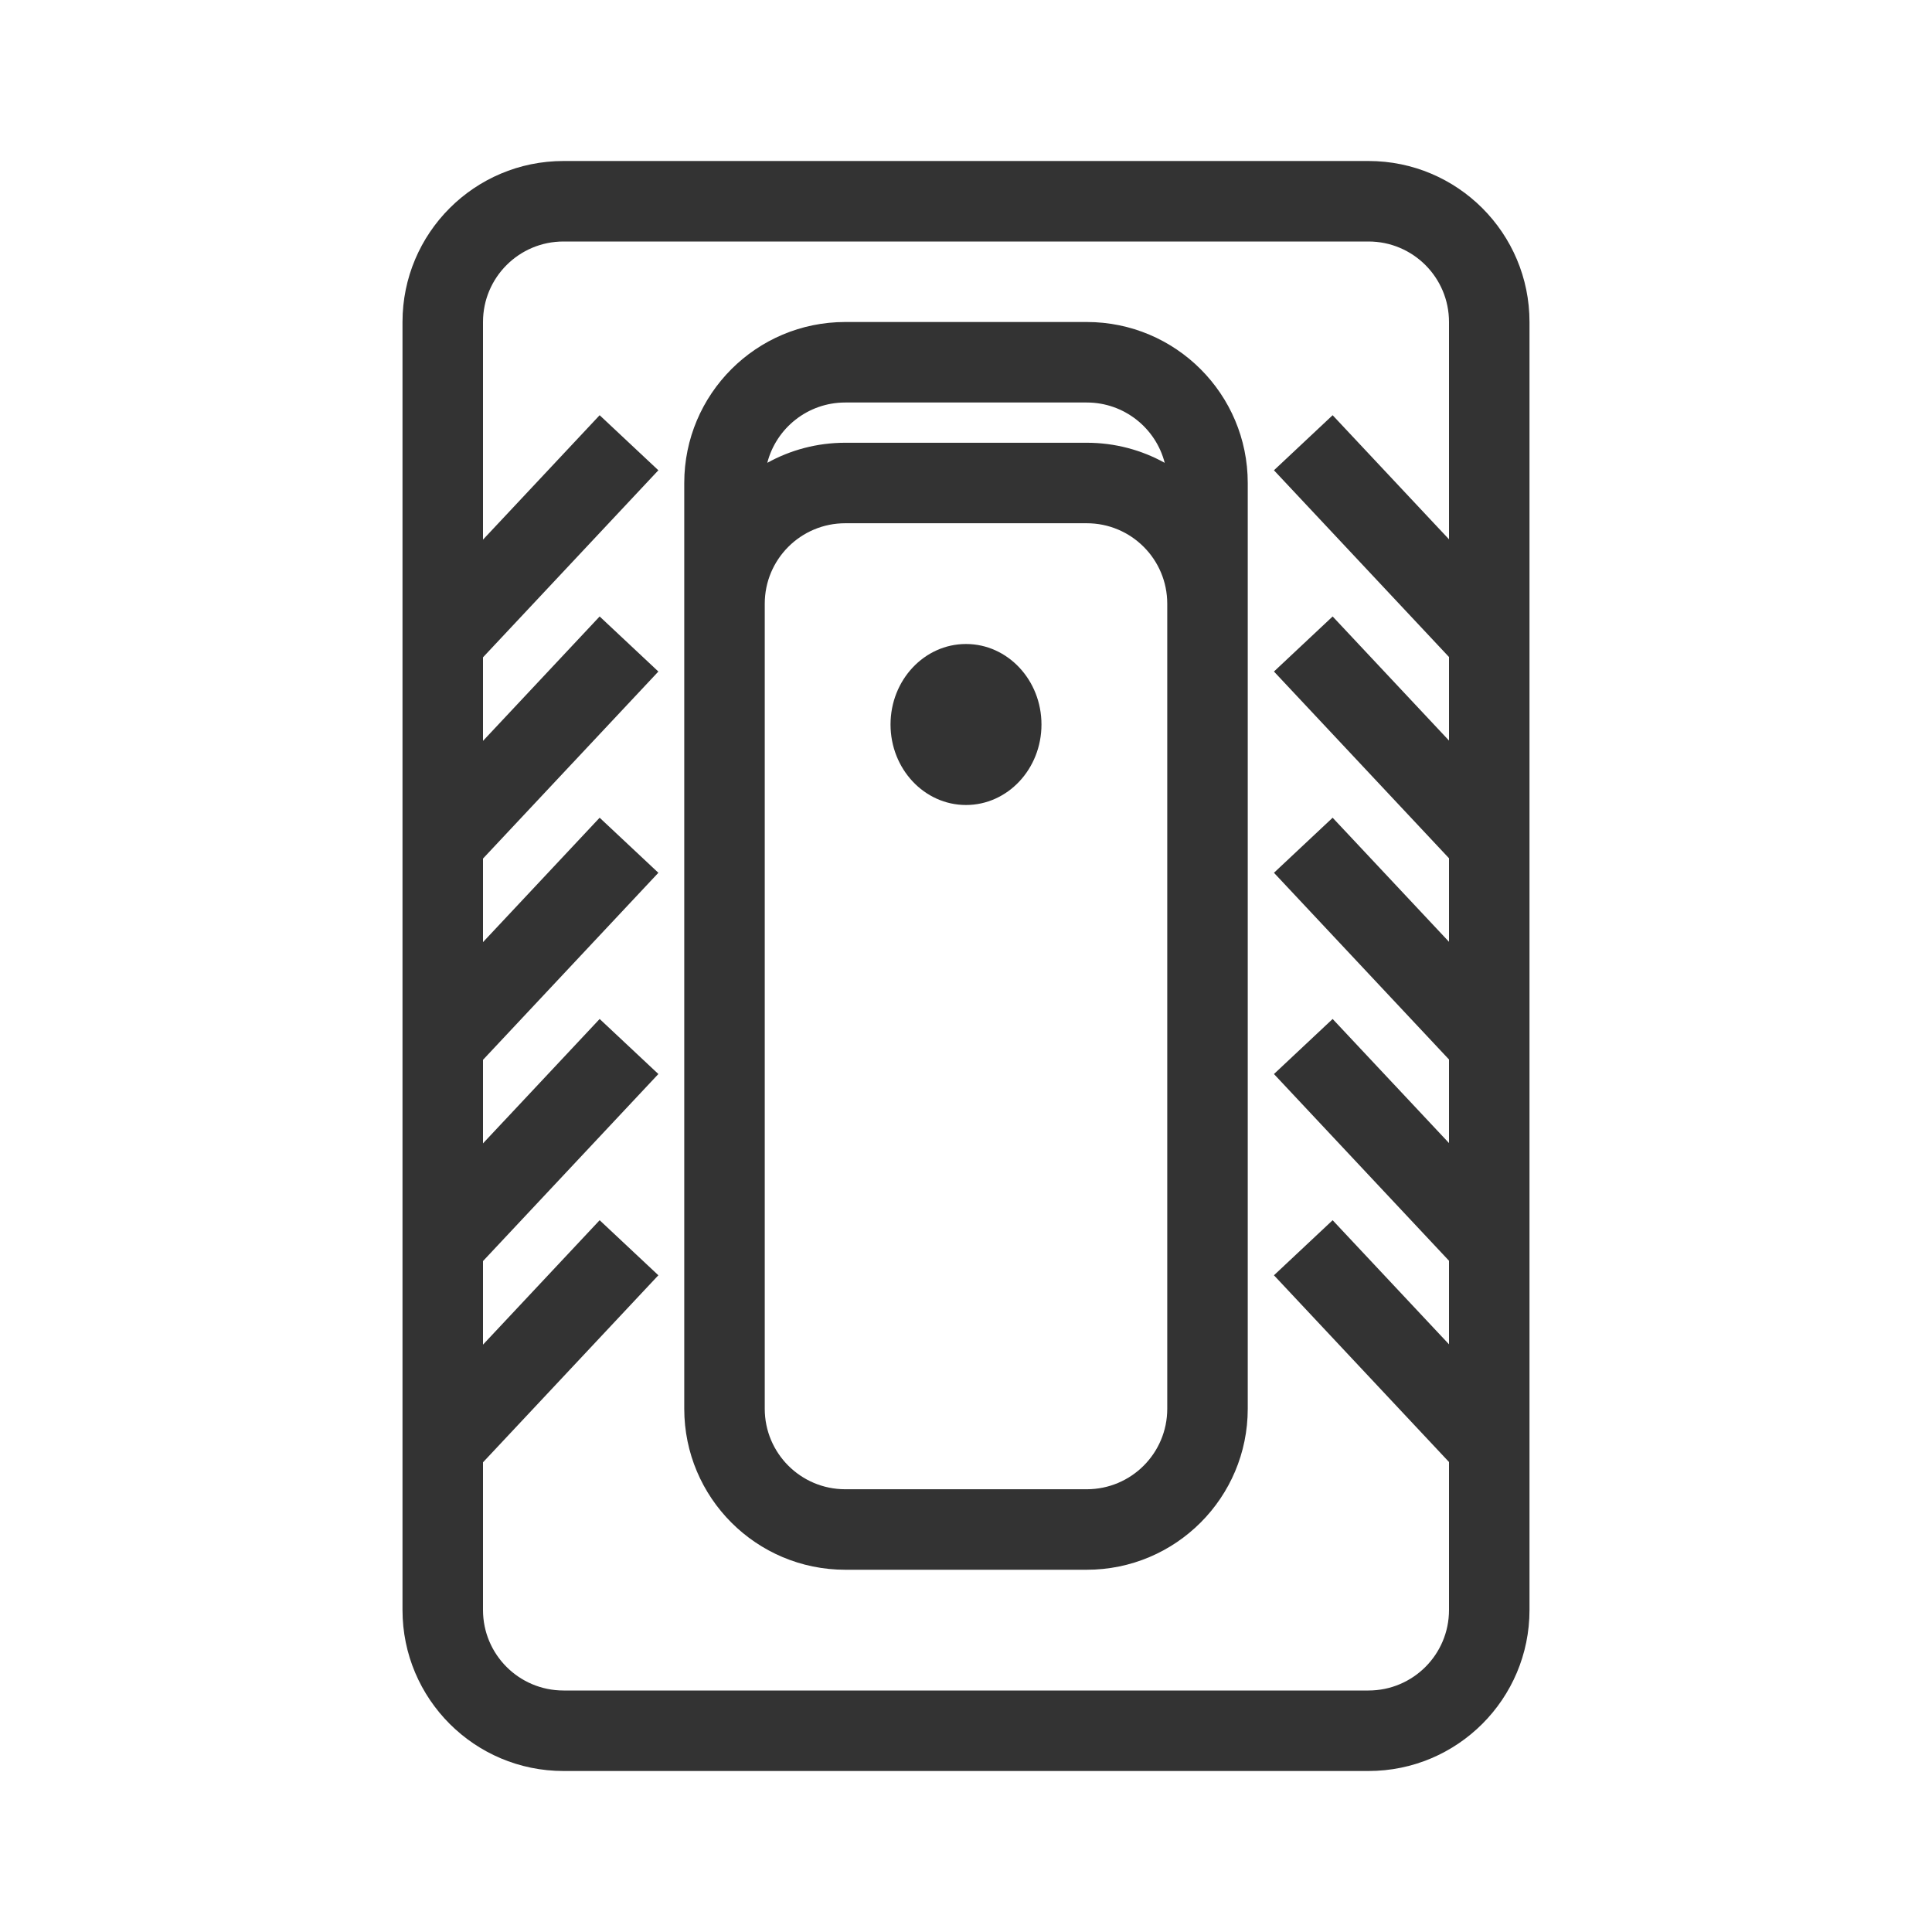
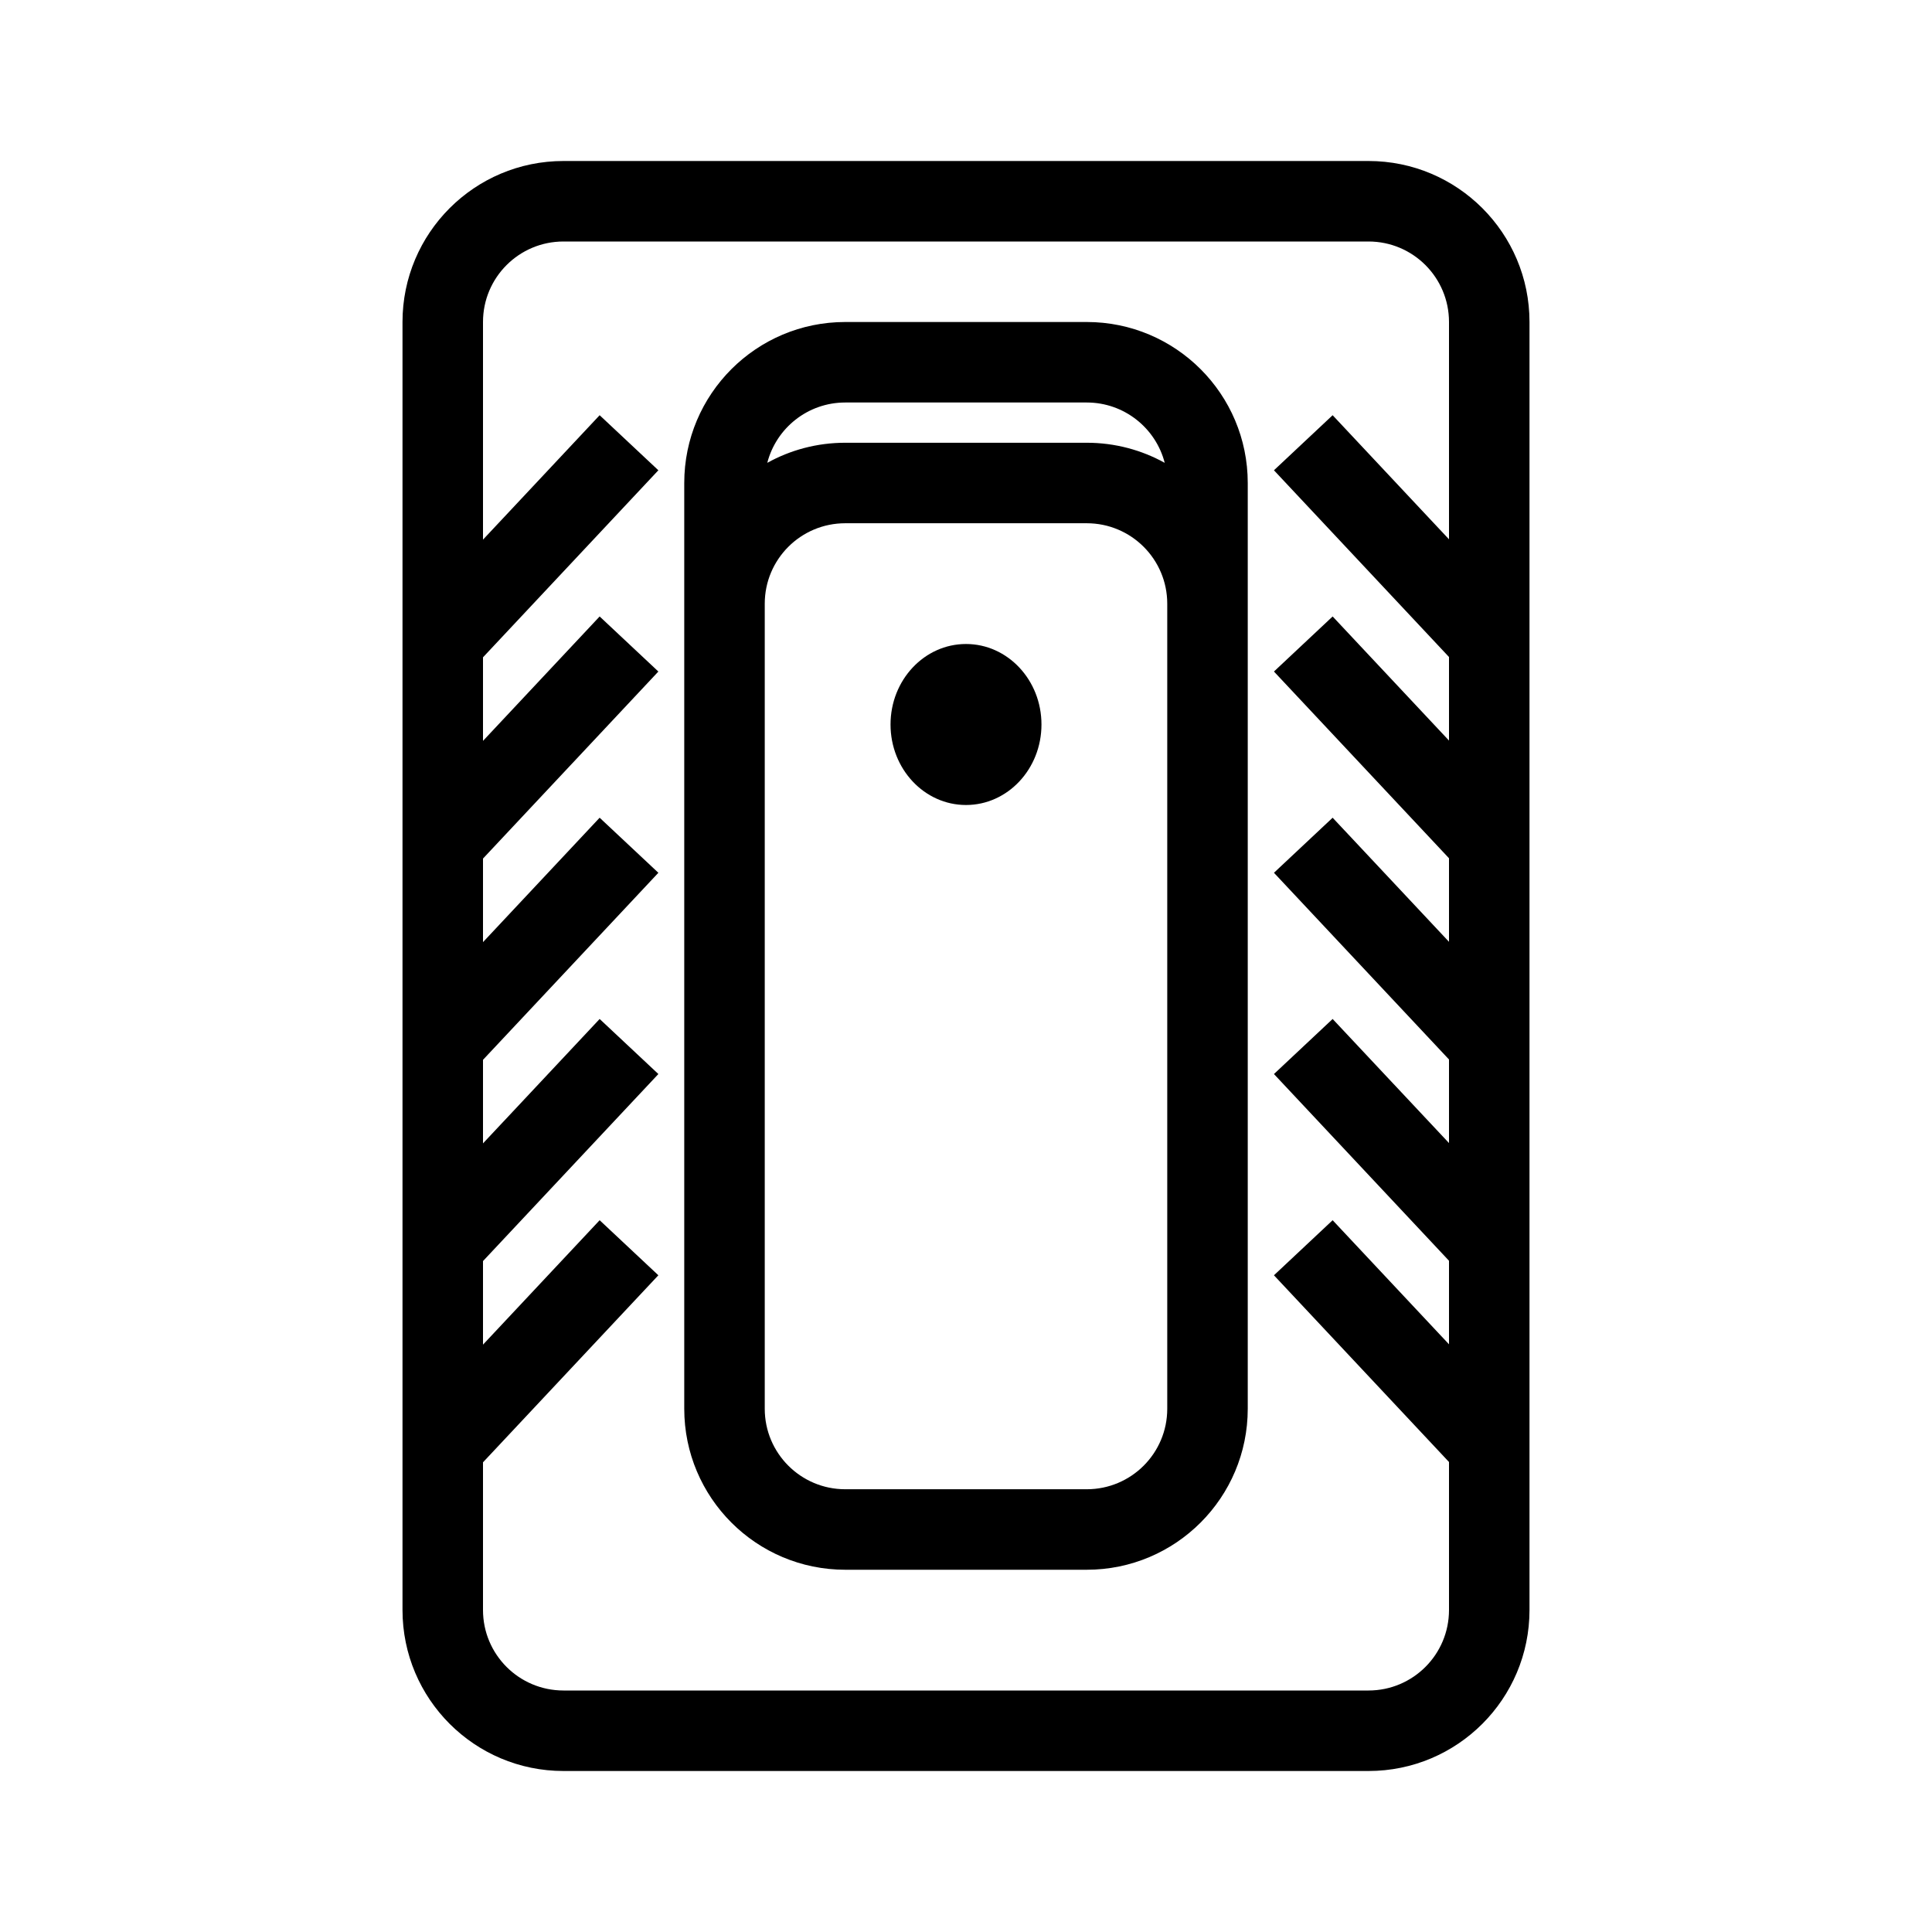
<svg xmlns="http://www.w3.org/2000/svg" width="48" height="48" viewBox="0 0 48 48" fill="none">
-   <path fill-rule="evenodd" clip-rule="evenodd" d="M14 6H34C35.105 6 36 6.895 36 8V13.399L33.109 10.316L31.651 11.684L36 16.323V18.399L33.109 15.316L31.651 16.684L36 21.323V23.399L33.109 20.316L31.651 21.684L36 26.323V28.399L33.109 25.316L31.651 26.684L36 31.323V33.399L33.109 30.316L31.651 31.684L36 36.323V40C36 41.105 35.105 42 34 42H14C12.895 42 12 41.105 12 40V36.331L16.357 31.684L14.898 30.316L12 33.407V31.331L16.357 26.684L14.898 25.316L12 28.407V26.331L16.357 21.684L14.898 20.316L12 23.407V21.331L16.357 16.684L14.898 15.316L12 18.407V16.331L16.357 11.684L14.898 10.316L12 13.407V8C12 6.895 12.895 6 14 6ZM10 8C10 5.791 11.791 4 14 4H34C36.209 4 38 5.791 38 8V40C38 42.209 36.209 44 34 44H14C11.791 44 10 42.209 10 40V8ZM21 10H27C27.932 10 28.715 10.637 28.937 11.499C28.363 11.181 27.703 11 27 11H21C20.297 11 19.637 11.181 19.063 11.499C19.285 10.637 20.068 10 21 10ZM31 12V35C31 37.209 29.209 39 27 39H21C18.791 39 17 37.209 17 35V12C17 9.791 18.791 8 21 8H27C29.209 8 31 9.791 31 12ZM27 13C28.105 13 29 13.895 29 15V35C29 36.105 28.105 37 27 37H21C19.895 37 19 36.105 19 35V15C19 13.895 19.895 13 21 13H27ZM24 20C25.035 20 25.875 19.105 25.875 18C25.875 16.895 25.035 16 24 16C22.965 16 22.125 16.895 22.125 18C22.125 19.105 22.965 20 24 20Z" fill="#333333" />
+   <path fill-rule="evenodd" clip-rule="evenodd" d="M14 6H34C35.105 6 36 6.895 36 8V13.399L33.109 10.316L31.651 11.684L36 16.323V18.399L33.109 15.316L31.651 16.684L36 21.323V23.399L33.109 20.316L31.651 21.684L36 26.323V28.399L33.109 25.316L31.651 26.684L36 31.323V33.399L33.109 30.316L31.651 31.684L36 36.323V40C36 41.105 35.105 42 34 42H14C12.895 42 12 41.105 12 40V36.331L16.357 31.684L14.898 30.316L12 33.407V31.331L16.357 26.684L14.898 25.316L12 28.407V26.331L16.357 21.684L14.898 20.316L12 23.407V21.331L16.357 16.684L14.898 15.316L12 18.407V16.331L16.357 11.684L14.898 10.316L12 13.407V8C12 6.895 12.895 6 14 6ZM10 8C10 5.791 11.791 4 14 4H34C36.209 4 38 5.791 38 8V40C38 42.209 36.209 44 34 44H14C11.791 44 10 42.209 10 40V8ZM21 10H27C27.932 10 28.715 10.637 28.937 11.499C28.363 11.181 27.703 11 27 11H21C20.297 11 19.637 11.181 19.063 11.499C19.285 10.637 20.068 10 21 10ZM31 12V35C31 37.209 29.209 39 27 39H21C18.791 39 17 37.209 17 35V12C17 9.791 18.791 8 21 8H27C29.209 8 31 9.791 31 12ZM27 13C28.105 13 29 13.895 29 15V35C29 36.105 28.105 37 27 37H21C19.895 37 19 36.105 19 35V15C19 13.895 19.895 13 21 13H27ZM24 20C25.035 20 25.875 19.105 25.875 18C25.875 16.895 25.035 16 24 16C22.965 16 22.125 16.895 22.125 18C22.125 19.105 22.965 20 24 20Z" fill="currentColor" />
</svg>
